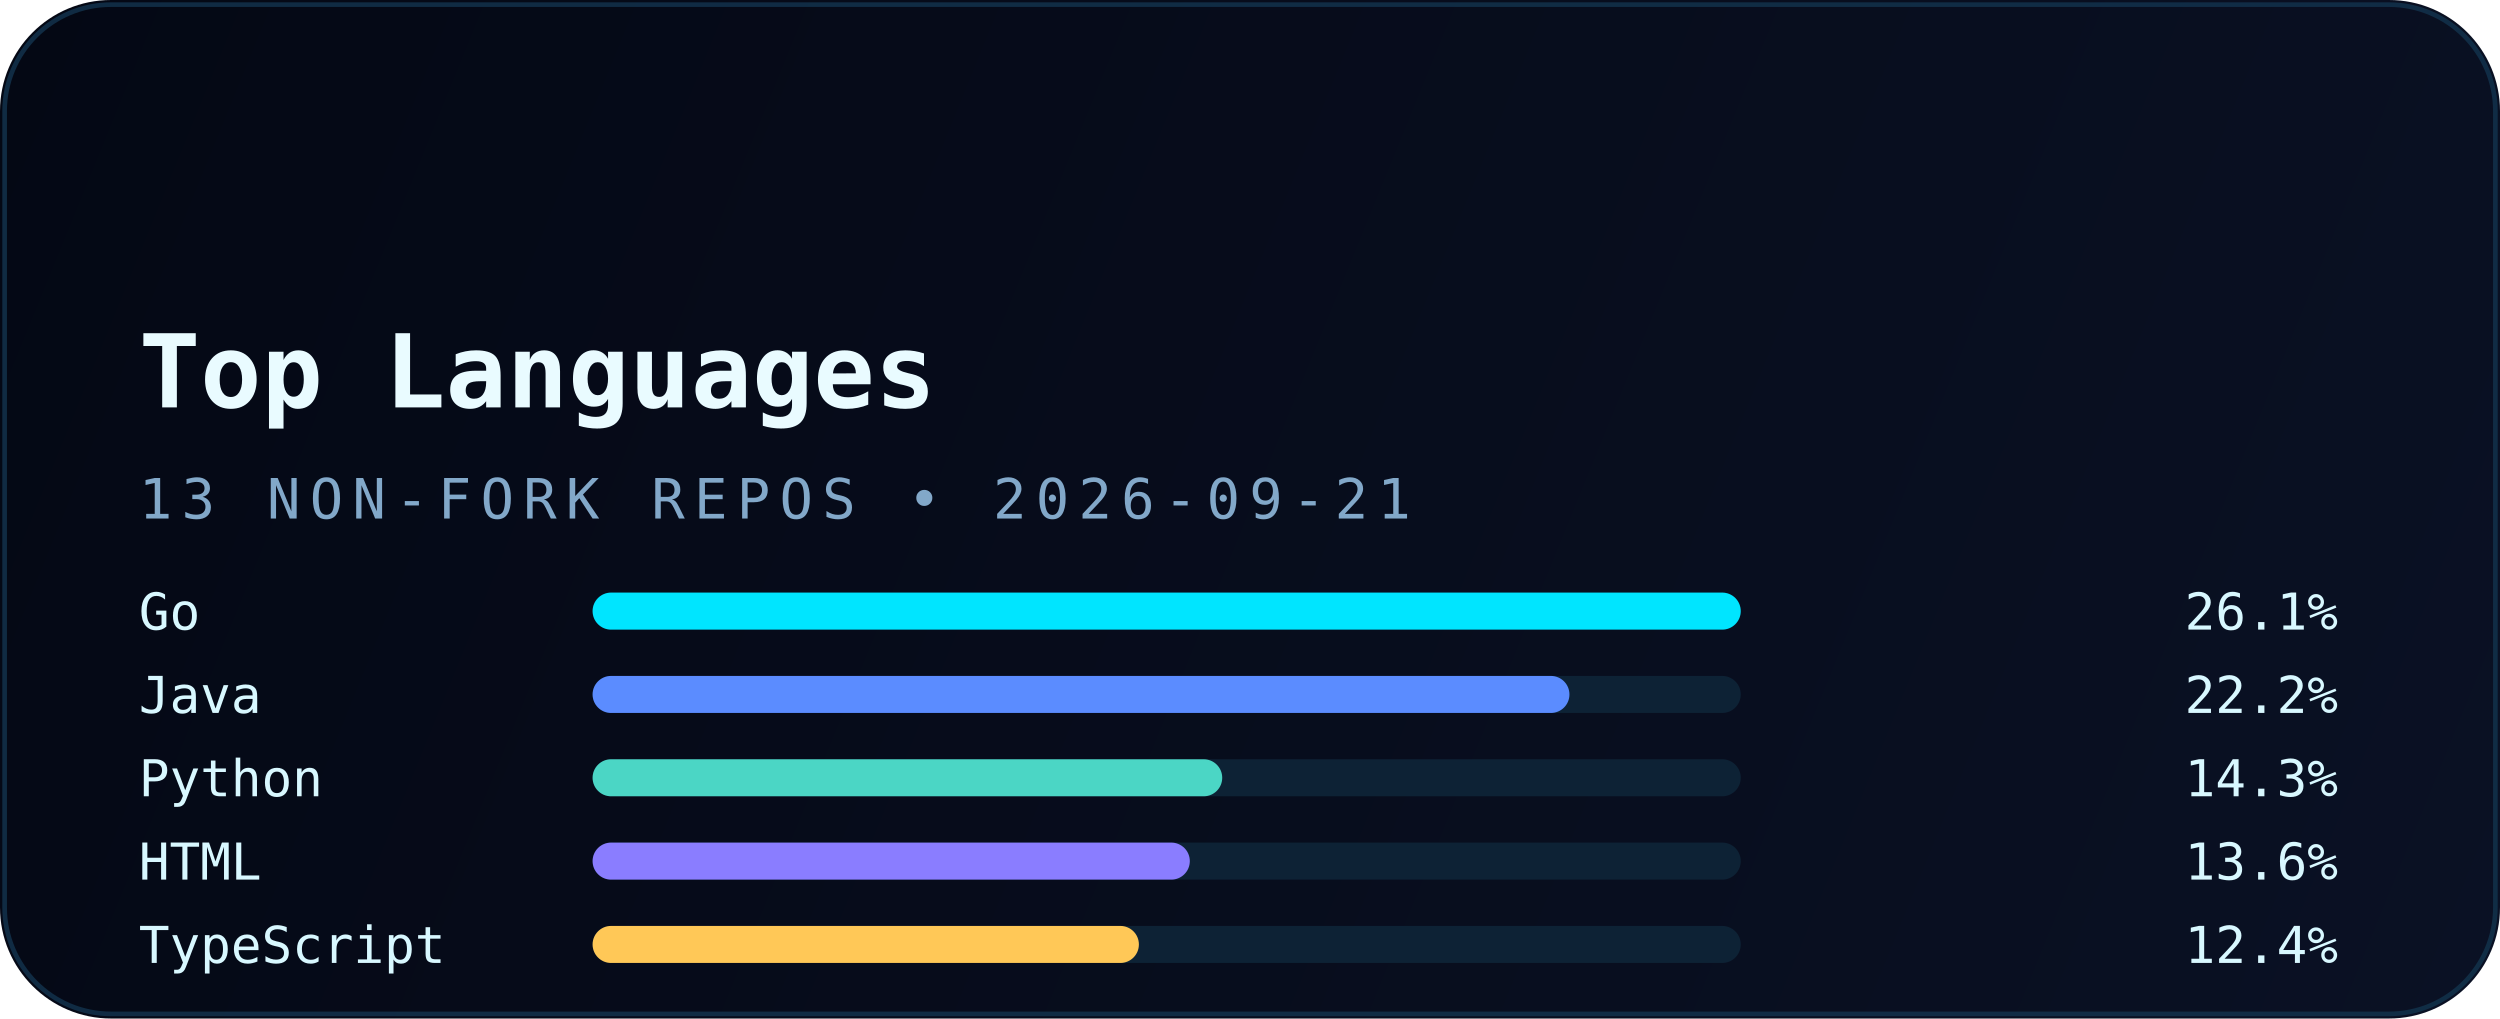
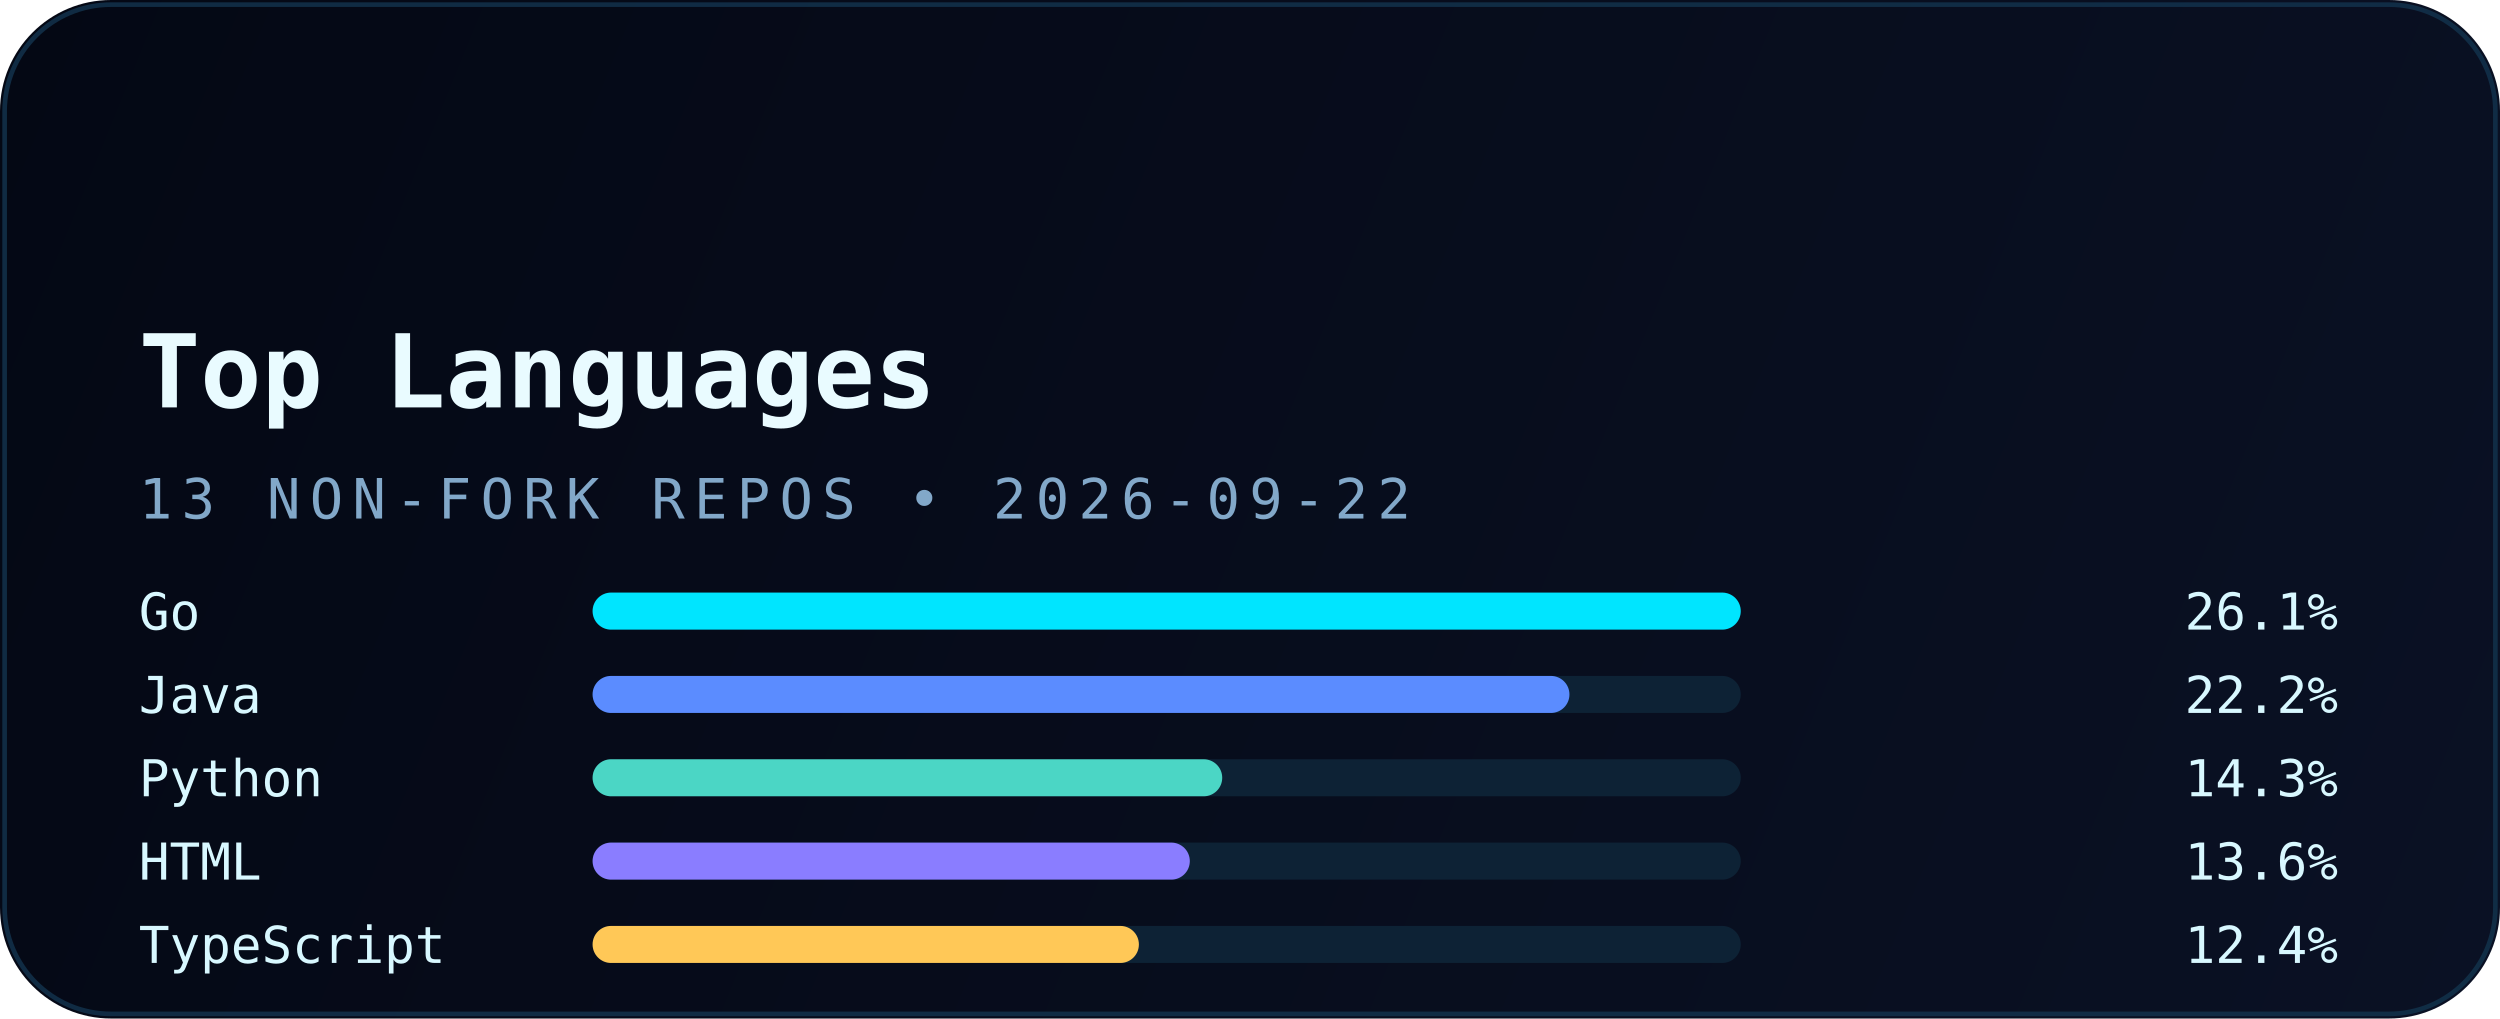
<svg xmlns="http://www.w3.org/2000/svg" width="540" height="220" viewBox="0 0 540 220" fill="none" role="img" aria-labelledby="title desc">
  <defs>
    <linearGradient id="bg" x1="0" y1="0" x2="540" y2="220" gradientUnits="userSpaceOnUse">
      <stop stop-color="#040814" />
      <stop offset="1" stop-color="#0A1124" />
    </linearGradient>
    <linearGradient id="accent" x1="30" y1="0" x2="510" y2="0" gradientUnits="userSpaceOnUse">
      <stop stop-color="#00E5FF" />
      <stop offset="1" stop-color="#5B8CFF" />
    </linearGradient>
    <filter id="glow" x="-20%" y="-20%" width="140%" height="140%" color-interpolation-filters="sRGB">
      <feGaussianBlur stdDeviation="6" result="blur" />
      <feMerge>
        <feMergeNode in="blur" />
        <feMergeNode in="SourceGraphic" />
      </feMerge>
    </filter>
  </defs>
  <rect width="540" height="220" rx="24" fill="url(#bg)" />
  <rect x="1" y="1" width="538" height="218" rx="23" stroke="#12324B" stroke-opacity="0.85" />
  <path d="M30 54H120" stroke="url(#accent)" stroke-width="3.5" stroke-linecap="round" filter="url(#glow)" />
  <text x="30" y="88" fill="#E9FBFF" font-family="JetBrains Mono, Consolas, monospace" font-size="22" font-weight="700">Top Languages</text>
-   <text x="30" y="112" fill="#82A8C9" font-family="JetBrains Mono, Consolas, monospace" font-size="12" letter-spacing="2">13 NON-FORK REPOS • 2026-09-21</text>
+   <text x="30" y="112" fill="#82A8C9" font-family="JetBrains Mono, Consolas, monospace" font-size="12" letter-spacing="2">13 NON-FORK REPOS • 2026-09-22</text>
  <g font-family="JetBrains Mono, Consolas, monospace" font-size="11">
    <text x="30" y="136" fill="#D8F8FF">Go</text>
    <rect x="128" y="128" width="248" height="8" rx="4" fill="#0D2235" />
    <rect x="128" y="128" width="248" height="8" rx="4" fill="#00E5FF" />
    <text x="505" y="136" text-anchor="end" fill="#D8F8FF">26.1%</text>
    <text x="30" y="154" fill="#D8F8FF">Java</text>
    <rect x="128" y="146" width="248" height="8" rx="4" fill="#0D2235" />
    <rect x="128" y="146" width="211" height="8" rx="4" fill="#5B8CFF" />
    <text x="505" y="154" text-anchor="end" fill="#D8F8FF">22.2%</text>
    <text x="30" y="172" fill="#D8F8FF">Python</text>
    <rect x="128" y="164" width="248" height="8" rx="4" fill="#0D2235" />
    <rect x="128" y="164" width="136" height="8" rx="4" fill="#4BD6C5" />
    <text x="505" y="172" text-anchor="end" fill="#D8F8FF">14.3%</text>
    <text x="30" y="190" fill="#D8F8FF">HTML</text>
    <rect x="128" y="182" width="248" height="8" rx="4" fill="#0D2235" />
    <rect x="128" y="182" width="129" height="8" rx="4" fill="#8A7DFF" />
    <text x="505" y="190" text-anchor="end" fill="#D8F8FF">13.6%</text>
    <text x="30" y="208" fill="#D8F8FF">TypeScript</text>
    <rect x="128" y="200" width="248" height="8" rx="4" fill="#0D2235" />
    <rect x="128" y="200" width="118" height="8" rx="4" fill="#FFC857" />
    <text x="505" y="208" text-anchor="end" fill="#D8F8FF">12.4%</text>
  </g>
</svg>
